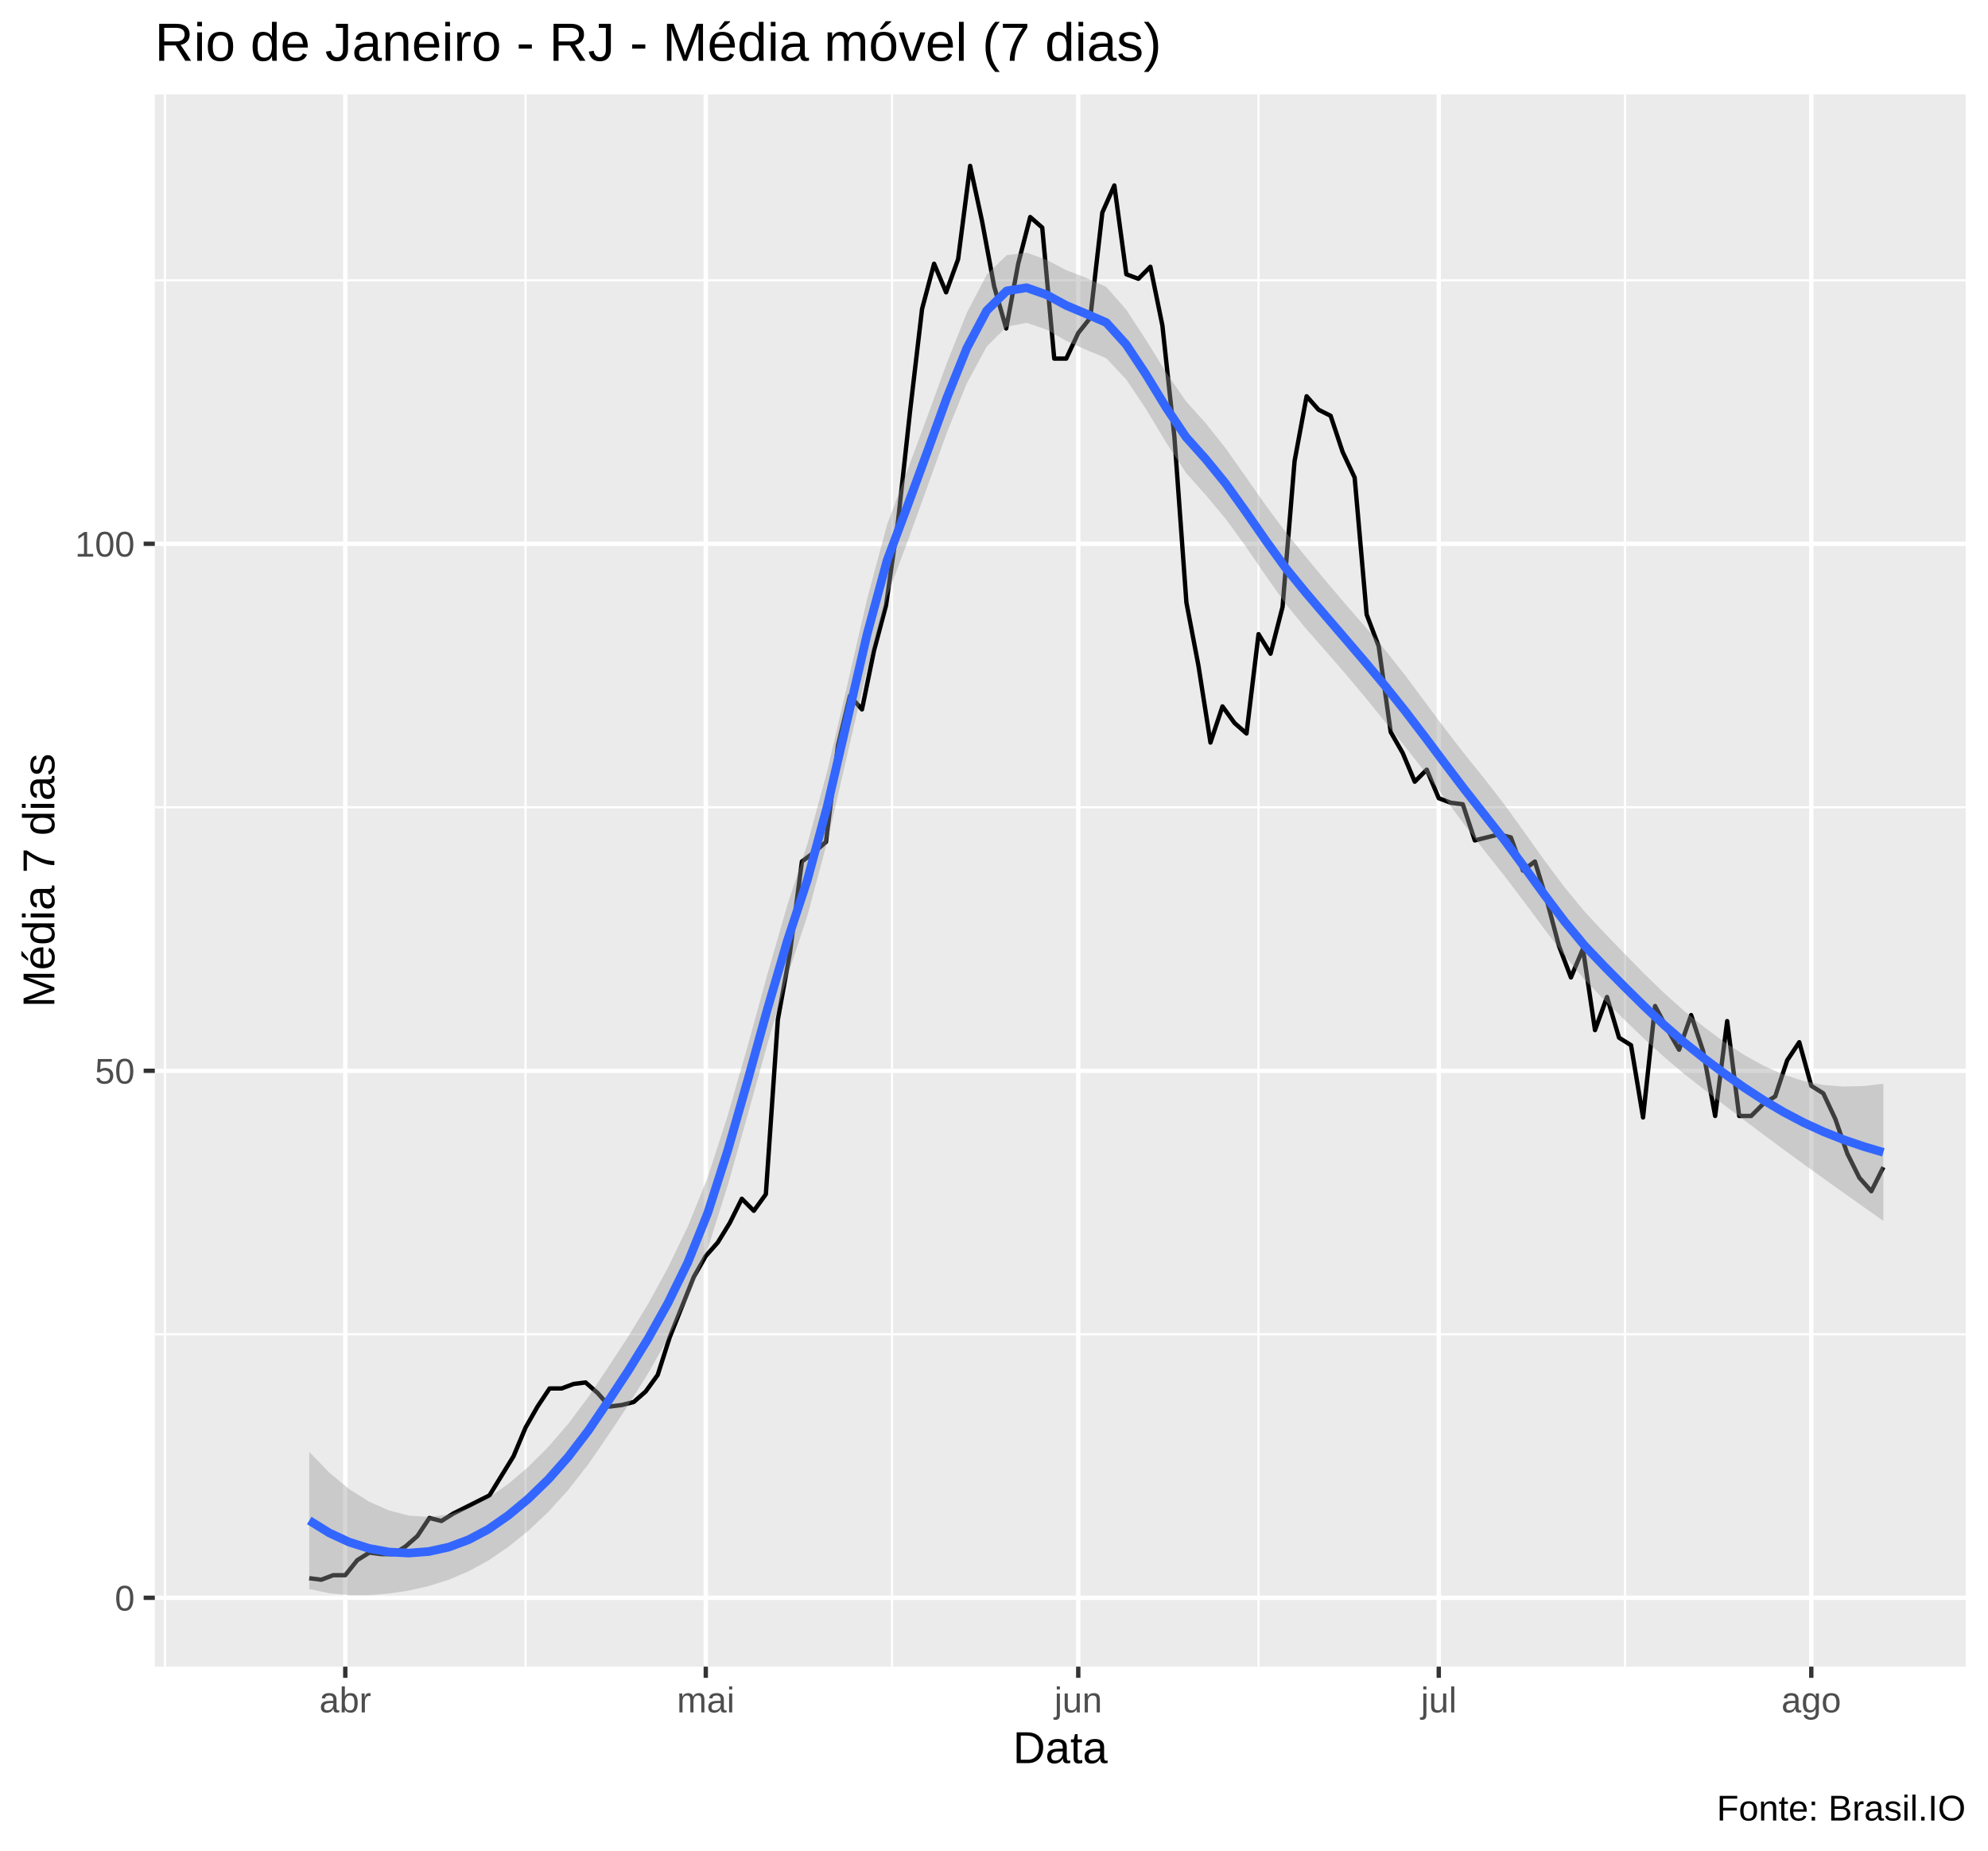
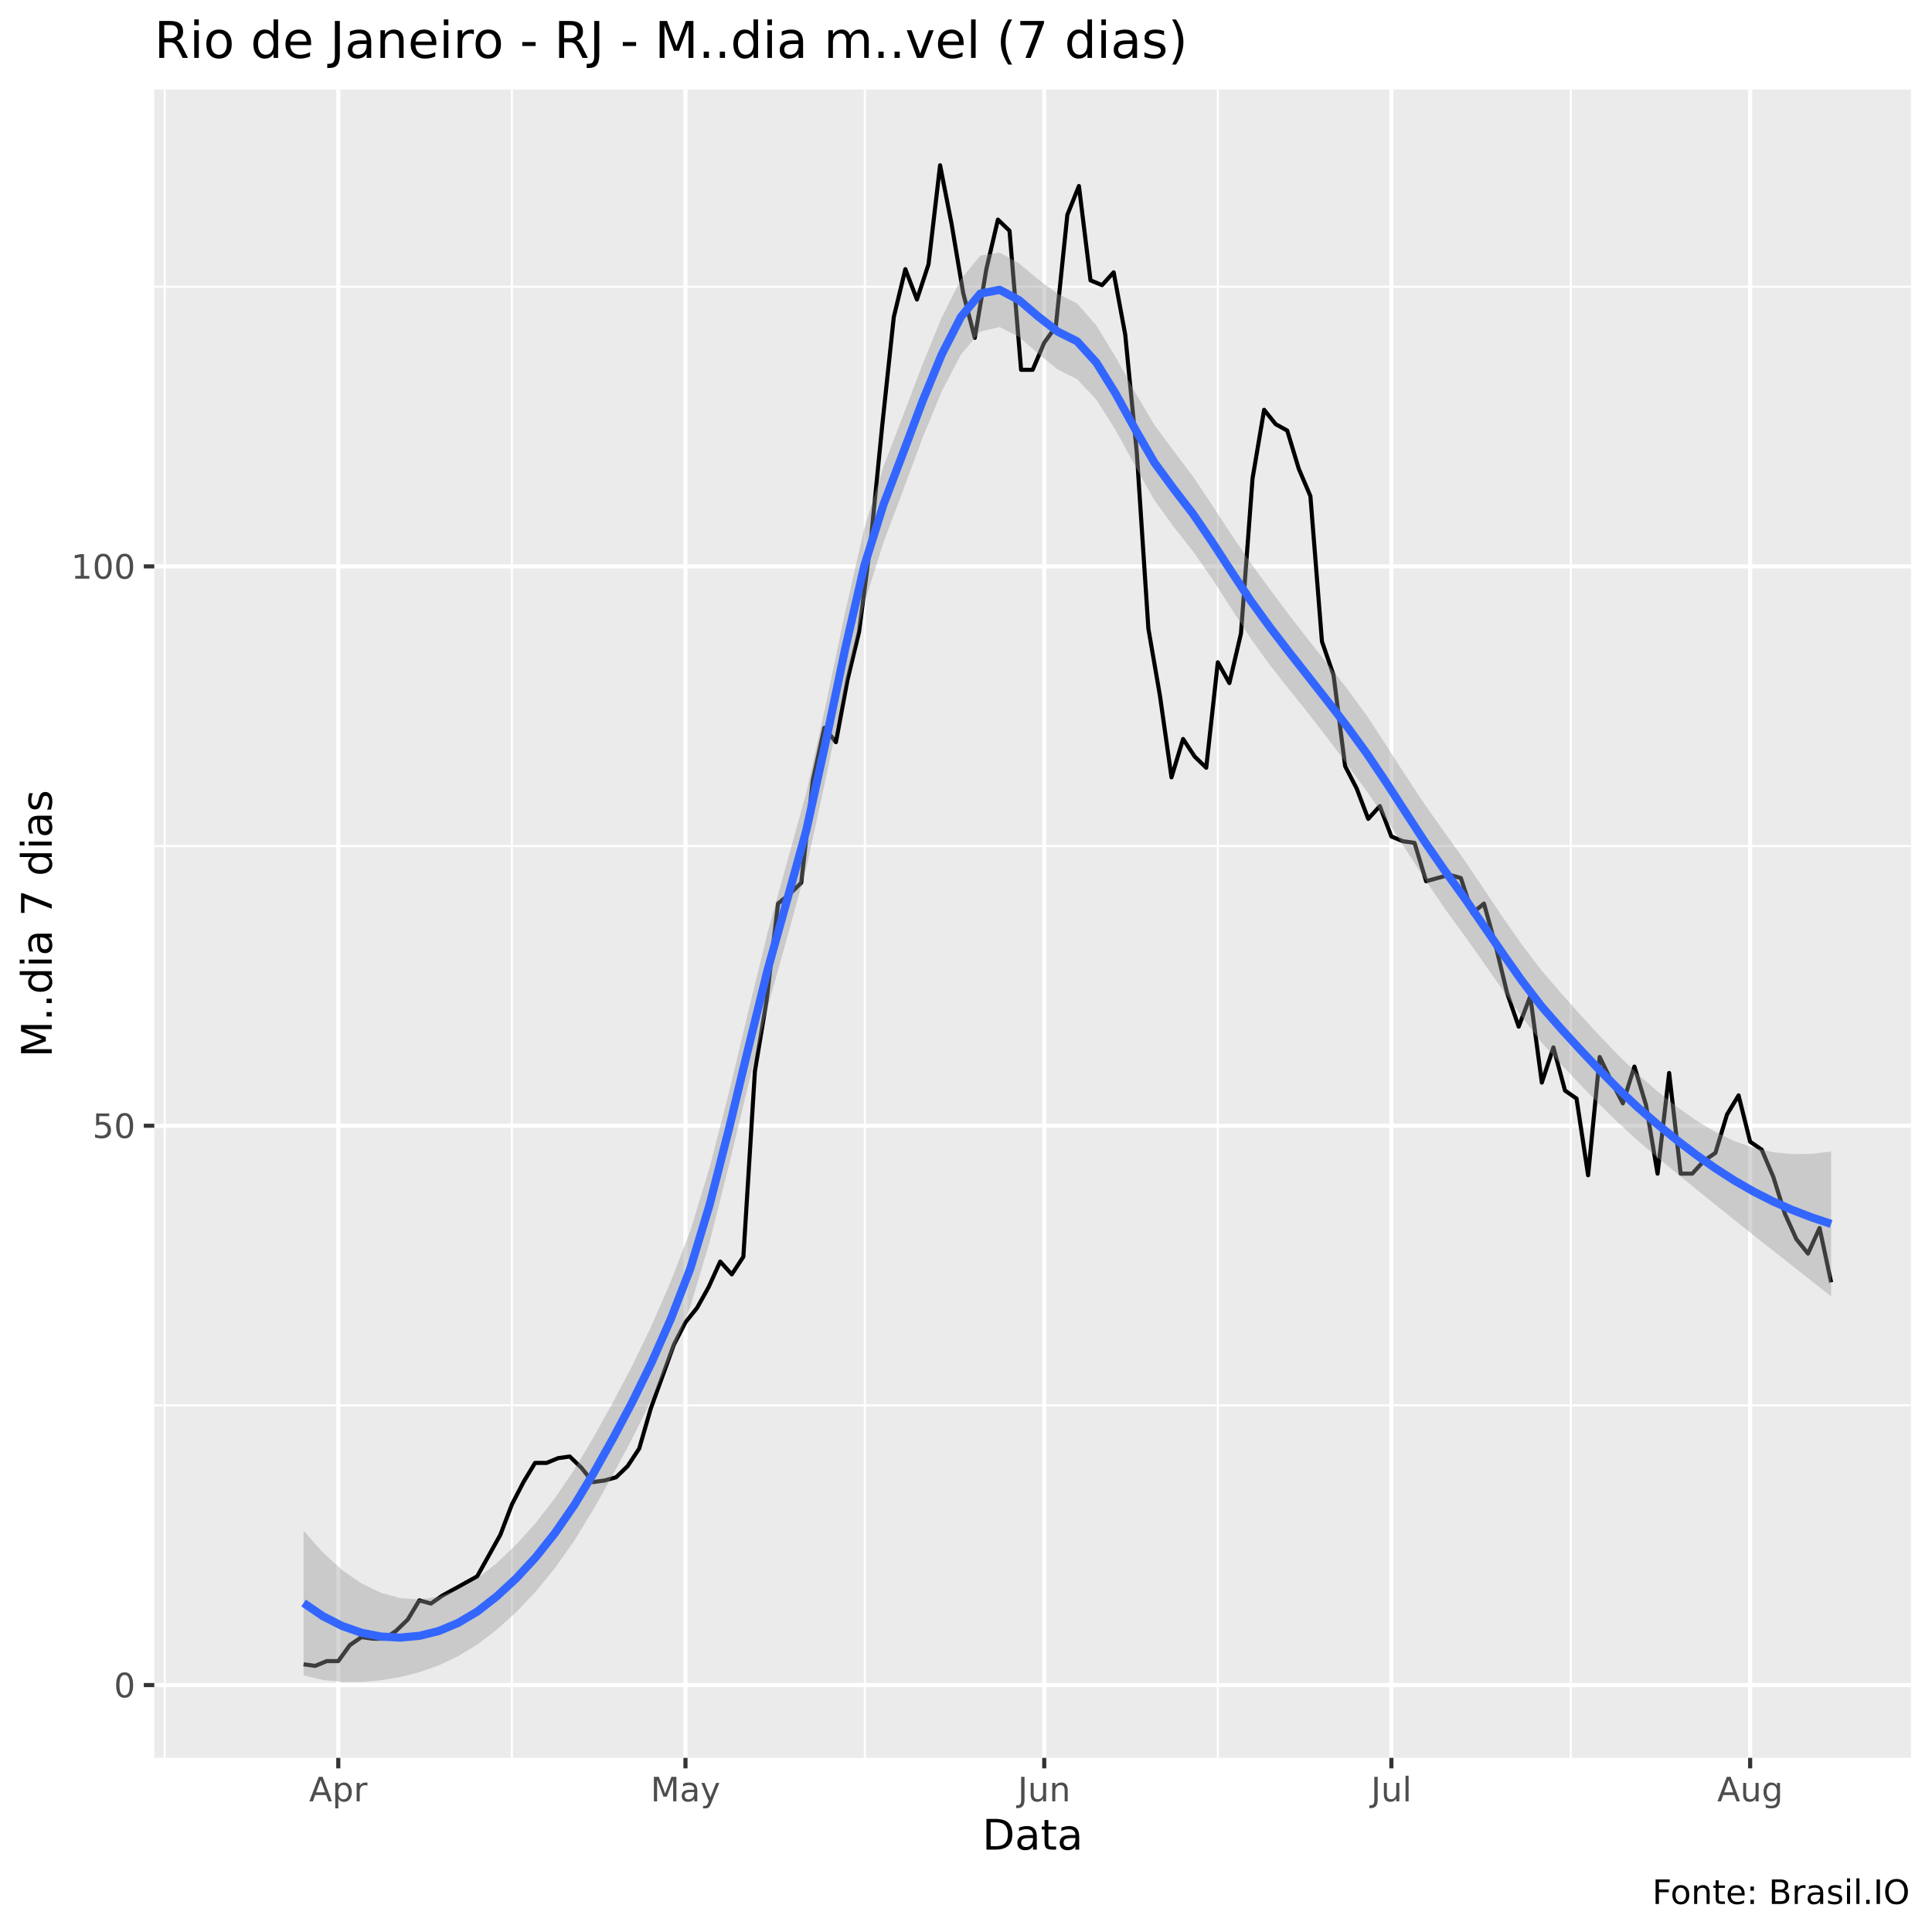
- <svg xmlns="http://www.w3.org/2000/svg" viewBox="0 0 488.25 454.50">
+ <svg xmlns="http://www.w3.org/2000/svg" viewBox="0 0 504.00 504.00">
  <defs>
    <style type="text/css">
    line, polyline, polygon, path, rect, circle {
      fill: none;
      stroke: #000000;
      stroke-linecap: round;
      stroke-linejoin: round;
      stroke-miterlimit: 10.00;
    }
  </style>
  </defs>
  <rect width="100%" height="100%" style="stroke: none; fill: #FFFFFF;" />
-   <rect x="0.00" y="0" width="488.25" height="454.50" style="stroke-width: 1.07; stroke: #FFFFFF; fill: #FFFFFF;" />
+   <rect x="0" y="0.00" width="504.00" height="504.00" style="stroke-width: 1.07; stroke: #FFFFFF; fill: #FFFFFF;" />
  <defs>
-     <clipPath id="cpMzguMDJ8NDgyLjc3fDQwOS4zOHwyMy4xOQ==">
-       <rect x="38.02" y="23.19" width="444.75" height="386.19" />
+     <clipPath id="cpNDAuMjV8NDk4LjUyfDQ1OC41N3wyMy4zMw==">
+       <rect x="40.25" y="23.33" width="458.27" height="435.24" />
    </clipPath>
  </defs>
-   <rect x="38.02" y="23.19" width="444.75" height="386.19" style="stroke-width: 1.07; stroke: none; fill: #EBEBEB;" clip-path="url(#cpMzguMDJ8NDgyLjc3fDQwOS4zOHwyMy4xOQ==)" />
-   <polyline points="38.02,327.74 482.77,327.74 " style="stroke-width: 0.53; stroke: #FFFFFF; stroke-linecap: butt;" clip-path="url(#cpMzguMDJ8NDgyLjc3fDQwOS4zOHwyMy4xOQ==)" />
-   <polyline points="38.02,198.29 482.77,198.29 " style="stroke-width: 0.53; stroke: #FFFFFF; stroke-linecap: butt;" clip-path="url(#cpMzguMDJ8NDgyLjc3fDQwOS4zOHwyMy4xOQ==)" />
-   <polyline points="38.02,68.85 482.77,68.85 " style="stroke-width: 0.53; stroke: #FFFFFF; stroke-linecap: butt;" clip-path="url(#cpMzguMDJ8NDgyLjc3fDQwOS4zOHwyMy4xOQ==)" />
-   <polyline points="40.53,409.38 40.53,23.19 " style="stroke-width: 0.53; stroke: #FFFFFF; stroke-linecap: butt;" clip-path="url(#cpMzguMDJ8NDgyLjc3fDQwOS4zOHwyMy4xOQ==)" />
-   <polyline points="129.07,409.38 129.07,23.19 " style="stroke-width: 0.53; stroke: #FFFFFF; stroke-linecap: butt;" clip-path="url(#cpMzguMDJ8NDgyLjc3fDQwOS4zOHwyMy4xOQ==)" />
-   <polyline points="219.08,409.38 219.08,23.19 " style="stroke-width: 0.53; stroke: #FFFFFF; stroke-linecap: butt;" clip-path="url(#cpMzguMDJ8NDgyLjc3fDQwOS4zOHwyMy4xOQ==)" />
-   <polyline points="309.09,409.38 309.09,23.19 " style="stroke-width: 0.53; stroke: #FFFFFF; stroke-linecap: butt;" clip-path="url(#cpMzguMDJ8NDgyLjc3fDQwOS4zOHwyMy4xOQ==)" />
-   <polyline points="399.10,409.38 399.10,23.19 " style="stroke-width: 0.53; stroke: #FFFFFF; stroke-linecap: butt;" clip-path="url(#cpMzguMDJ8NDgyLjc3fDQwOS4zOHwyMy4xOQ==)" />
-   <polyline points="38.02,392.46 482.77,392.46 " style="stroke-width: 1.07; stroke: #FFFFFF; stroke-linecap: butt;" clip-path="url(#cpMzguMDJ8NDgyLjc3fDQwOS4zOHwyMy4xOQ==)" />
-   <polyline points="38.02,263.02 482.77,263.02 " style="stroke-width: 1.07; stroke: #FFFFFF; stroke-linecap: butt;" clip-path="url(#cpMzguMDJ8NDgyLjc3fDQwOS4zOHwyMy4xOQ==)" />
-   <polyline points="38.02,133.57 482.77,133.57 " style="stroke-width: 1.07; stroke: #FFFFFF; stroke-linecap: butt;" clip-path="url(#cpMzguMDJ8NDgyLjc3fDQwOS4zOHwyMy4xOQ==)" />
-   <polyline points="84.80,409.38 84.80,23.19 " style="stroke-width: 1.07; stroke: #FFFFFF; stroke-linecap: butt;" clip-path="url(#cpMzguMDJ8NDgyLjc3fDQwOS4zOHwyMy4xOQ==)" />
-   <polyline points="173.34,409.38 173.34,23.19 " style="stroke-width: 1.07; stroke: #FFFFFF; stroke-linecap: butt;" clip-path="url(#cpMzguMDJ8NDgyLjc3fDQwOS4zOHwyMy4xOQ==)" />
-   <polyline points="264.82,409.38 264.82,23.19 " style="stroke-width: 1.07; stroke: #FFFFFF; stroke-linecap: butt;" clip-path="url(#cpMzguMDJ8NDgyLjc3fDQwOS4zOHwyMy4xOQ==)" />
-   <polyline points="353.36,409.38 353.36,23.19 " style="stroke-width: 1.07; stroke: #FFFFFF; stroke-linecap: butt;" clip-path="url(#cpMzguMDJ8NDgyLjc3fDQwOS4zOHwyMy4xOQ==)" />
-   <polyline points="444.85,409.38 444.85,23.19 " style="stroke-width: 1.07; stroke: #FFFFFF; stroke-linecap: butt;" clip-path="url(#cpMzguMDJ8NDgyLjc3fDQwOS4zOHwyMy4xOQ==)" />
-   <polyline points="75.95,387.65 78.90,388.02 81.85,386.91 84.80,386.91 87.75,383.22 90.70,381.37 93.65,381.74 96.60,381.74 99.55,379.89 102.51,377.30 105.46,372.86 108.41,373.60 111.36,371.75 114.31,370.27 117.26,368.79 120.21,367.31 123.16,362.50 126.12,357.70 129.07,350.67 132.02,345.49 134.97,341.05 137.92,341.05 140.87,339.94 143.82,339.57 146.77,342.16 149.73,345.49 152.68,345.12 155.63,344.38 158.58,341.79 161.53,337.72 164.48,328.48 167.43,321.08 170.38,313.68 173.34,308.51 176.29,305.18 179.24,300.37 182.19,294.45 185.14,297.41 188.09,293.34 191.04,250.44 193.99,234.17 196.95,211.61 199.90,209.39 202.85,206.80 205.80,183.13 208.75,170.93 211.70,174.25 214.65,159.83 217.60,148.73 220.55,128.02 223.51,101.02 226.46,75.88 229.41,64.78 232.36,71.81 235.31,63.67 238.26,40.74 241.21,54.42 244.16,70.33 247.12,80.68 250.07,64.78 253.02,53.31 255.97,55.90 258.92,88.08 261.87,88.08 264.82,81.79 267.77,78.09 270.73,52.21 273.68,45.55 276.63,67.37 279.58,68.48 282.53,65.52 285.48,79.94 288.43,107.31 291.38,147.99 294.34,163.53 297.29,182.39 300.24,173.51 303.19,177.58 306.14,180.17 309.09,155.76 312.04,160.57 314.99,149.10 317.95,113.23 320.90,97.33 323.85,100.65 326.80,102.13 329.75,111.01 332.70,117.30 335.65,150.95 338.60,158.72 341.55,179.80 344.51,184.98 347.46,192.01 350.41,189.05 353.36,196.07 356.31,197.18 359.26,197.55 362.21,206.43 365.16,205.69 368.12,204.95 371.07,205.69 374.02,213.83 376.97,211.61 379.92,221.22 382.87,232.32 385.82,240.09 388.77,233.06 391.73,253.03 394.68,244.89 397.63,254.88 400.58,256.73 403.53,274.48 406.48,247.11 409.43,252.66 412.38,257.84 415.34,249.33 418.29,258.21 421.24,274.11 424.19,250.81 427.14,274.11 430.09,274.11 433.04,271.15 435.99,269.30 438.94,260.43 441.90,255.99 444.85,266.71 447.80,268.56 450.75,274.85 453.70,283.36 456.65,289.28 459.60,292.60 462.55,286.69 " style="stroke-width: 1.07; stroke-linecap: butt;" clip-path="url(#cpMzguMDJ8NDgyLjc3fDQwOS4zOHwyMy4xOQ==)" />
-   <polygon points="75.95,356.62 80.84,361.68 85.73,365.75 90.63,368.84 95.52,371.00 100.41,372.27 105.31,372.62 110.20,372.02 115.10,370.45 119.99,367.92 124.88,364.45 129.78,360.27 134.67,355.39 139.56,349.72 144.46,343.18 149.35,335.85 154.25,328.35 159.14,320.34 164.03,311.41 168.93,301.26 173.82,289.17 178.71,274.05 183.61,256.96 188.50,239.19 193.40,222.22 198.29,207.31 203.18,189.34 208.08,168.31 212.97,147.10 217.87,128.84 222.76,115.76 227.65,102.59 232.55,89.14 237.44,76.87 242.33,67.49 247.23,62.68 252.12,62.05 257.02,63.83 261.91,66.37 266.80,68.27 271.70,70.48 276.59,76.05 281.48,83.53 286.38,91.46 291.27,98.55 296.17,104.00 301.06,110.17 305.95,117.11 310.85,124.10 315.74,130.68 320.63,136.68 325.53,142.60 330.42,148.37 335.32,153.98 340.21,159.69 345.10,165.87 350.00,172.45 354.89,179.02 359.79,185.34 364.68,191.41 369.57,197.72 374.47,204.53 379.36,211.40 384.25,217.94 389.15,223.89 394.04,229.13 398.94,234.22 403.83,239.19 408.72,243.93 413.62,248.31 418.51,252.27 423.40,255.88 428.30,259.08 433.19,261.80 438.09,263.97 442.98,265.54 447.87,266.50 452.77,266.89 457.66,266.77 462.55,266.20 462.55,299.90 457.66,296.44 452.77,292.97 447.87,289.48 442.98,285.96 438.09,282.39 433.19,278.76 428.30,275.09 423.40,271.38 418.51,267.62 413.62,263.79 408.72,259.64 403.83,255.16 398.94,250.47 394.04,245.65 389.15,240.62 384.25,234.74 379.36,228.31 374.47,221.71 369.57,215.24 364.68,209.09 359.79,202.75 354.89,196.15 350.00,189.66 345.10,183.41 340.21,177.35 335.32,171.33 330.42,165.48 325.53,159.86 320.63,154.28 315.74,148.30 310.85,141.39 305.95,134.22 301.06,127.49 296.17,121.64 291.27,116.13 286.38,108.66 281.48,100.51 276.59,93.19 271.70,87.99 266.80,85.94 261.91,83.74 257.02,80.95 252.12,79.29 247.23,80.25 242.33,85.12 237.44,94.19 232.55,106.25 227.65,119.88 222.76,133.38 217.87,146.44 212.97,164.36 208.08,185.42 203.18,206.69 198.29,224.96 193.40,239.76 188.50,256.35 183.61,273.94 178.71,291.23 173.82,306.72 168.93,318.92 164.03,328.79 159.14,337.39 154.25,345.21 149.35,352.59 144.46,359.70 139.56,365.97 134.67,371.36 129.78,375.98 124.88,379.93 119.99,383.28 115.10,385.95 110.20,388.03 105.31,389.58 100.41,390.69 95.52,391.43 90.63,391.82 85.73,391.82 80.84,391.34 75.95,390.32 " style="stroke-width: 0.00; stroke: none; fill: #999999; fill-opacity: 0.40;" clip-path="url(#cpMzguMDJ8NDgyLjc3fDQwOS4zOHwyMy4xOQ==)" />
-   <polyline points="75.95,356.62 80.84,361.68 85.73,365.75 90.63,368.84 95.52,371.00 100.41,372.27 105.31,372.62 110.20,372.02 115.10,370.45 119.99,367.92 124.88,364.45 129.78,360.27 134.67,355.39 139.56,349.72 144.46,343.18 149.35,335.85 154.25,328.35 159.14,320.34 164.03,311.41 168.93,301.26 173.82,289.17 178.71,274.05 183.61,256.96 188.50,239.19 193.40,222.22 198.29,207.31 203.18,189.34 208.08,168.31 212.97,147.10 217.87,128.84 222.76,115.76 227.65,102.59 232.55,89.14 237.44,76.87 242.33,67.49 247.23,62.68 252.12,62.05 257.02,63.83 261.91,66.37 266.80,68.27 271.70,70.48 276.59,76.05 281.48,83.53 286.38,91.46 291.27,98.55 296.17,104.00 301.06,110.17 305.95,117.11 310.85,124.10 315.74,130.68 320.63,136.68 325.53,142.60 330.42,148.37 335.32,153.98 340.21,159.69 345.10,165.87 350.00,172.45 354.89,179.02 359.79,185.34 364.68,191.41 369.57,197.72 374.47,204.53 379.36,211.40 384.25,217.94 389.15,223.89 394.04,229.13 398.94,234.22 403.83,239.19 408.72,243.93 413.62,248.31 418.51,252.27 423.40,255.88 428.30,259.08 433.19,261.80 438.09,263.97 442.98,265.54 447.87,266.50 452.77,266.89 457.66,266.77 462.55,266.20 " style="stroke-width: 2.13; stroke: none;" clip-path="url(#cpMzguMDJ8NDgyLjc3fDQwOS4zOHwyMy4xOQ==)" />
-   <polyline points="462.55,299.90 457.66,296.44 452.77,292.97 447.87,289.48 442.98,285.96 438.09,282.39 433.19,278.76 428.30,275.09 423.40,271.38 418.51,267.62 413.62,263.79 408.72,259.64 403.83,255.16 398.94,250.47 394.04,245.65 389.15,240.62 384.25,234.74 379.36,228.31 374.47,221.71 369.57,215.24 364.68,209.09 359.79,202.75 354.89,196.15 350.00,189.66 345.10,183.41 340.21,177.35 335.32,171.33 330.42,165.48 325.53,159.86 320.63,154.28 315.74,148.30 310.85,141.39 305.95,134.22 301.06,127.49 296.17,121.64 291.27,116.13 286.38,108.66 281.48,100.51 276.59,93.19 271.70,87.99 266.80,85.94 261.91,83.74 257.02,80.95 252.12,79.29 247.23,80.25 242.33,85.12 237.44,94.19 232.55,106.25 227.65,119.88 222.76,133.38 217.87,146.44 212.97,164.36 208.08,185.42 203.18,206.69 198.29,224.96 193.40,239.76 188.50,256.35 183.61,273.94 178.71,291.23 173.82,306.72 168.93,318.92 164.03,328.79 159.14,337.39 154.25,345.21 149.35,352.59 144.46,359.70 139.56,365.97 134.67,371.36 129.78,375.98 124.88,379.93 119.99,383.28 115.10,385.95 110.20,388.03 105.31,389.58 100.41,390.69 95.52,391.43 90.63,391.82 85.73,391.82 80.84,391.34 75.95,390.32 " style="stroke-width: 2.13; stroke: none;" clip-path="url(#cpMzguMDJ8NDgyLjc3fDQwOS4zOHwyMy4xOQ==)" />
-   <polyline points="75.95,373.47 80.84,376.51 85.73,378.78 90.63,380.33 95.52,381.22 100.41,381.48 105.31,381.10 110.20,380.02 115.10,378.20 119.99,375.60 124.88,372.19 129.78,368.12 134.67,363.37 139.56,357.84 144.46,351.44 149.35,344.22 154.25,336.78 159.14,328.87 164.03,320.10 168.93,310.09 173.82,297.95 178.71,282.64 183.61,265.45 188.50,247.77 193.40,230.99 198.29,216.14 203.18,198.01 208.08,176.86 212.97,155.73 217.87,137.64 222.76,124.57 227.65,111.23 232.55,97.69 237.44,85.53 242.33,76.31 247.23,71.46 252.12,70.67 257.02,72.39 261.91,75.05 266.80,77.10 271.70,79.23 276.59,84.62 281.48,92.02 286.38,100.06 291.27,107.34 296.17,112.82 301.06,118.83 305.95,125.66 310.85,132.74 315.74,139.49 320.63,145.48 325.53,151.23 330.42,156.92 335.32,162.66 340.21,168.52 345.10,174.64 350.00,181.06 354.89,187.58 359.79,194.04 364.68,200.25 369.57,206.48 374.47,213.12 379.36,219.85 384.25,226.34 389.15,232.26 394.04,237.39 398.94,242.35 403.83,247.18 408.72,251.78 413.62,256.05 418.51,259.95 423.40,263.63 428.30,267.09 433.19,270.28 438.09,273.18 442.98,275.75 447.87,277.99 452.77,279.93 457.66,281.60 462.55,283.05 " style="stroke-width: 2.13; stroke: #3366FF; stroke-linecap: butt;" clip-path="url(#cpMzguMDJ8NDgyLjc3fDQwOS4zOHwyMy4xOQ==)" />
+   <rect x="40.25" y="23.33" width="458.27" height="435.24" style="stroke-width: 1.07; stroke: none; fill: #EBEBEB;" clip-path="url(#cpNDAuMjV8NDk4LjUyfDQ1OC41N3wyMy4zMw==)" />
+   <polyline points="40.25,366.62 498.52,366.62 " style="stroke-width: 0.53; stroke: #FFFFFF; stroke-linecap: butt;" clip-path="url(#cpNDAuMjV8NDk4LjUyfDQ1OC41N3wyMy4zMw==)" />
+   <polyline points="40.25,220.71 498.52,220.71 " style="stroke-width: 0.53; stroke: #FFFFFF; stroke-linecap: butt;" clip-path="url(#cpNDAuMjV8NDk4LjUyfDQ1OC41N3wyMy4zMw==)" />
+   <polyline points="40.25,74.80 498.52,74.80 " style="stroke-width: 0.53; stroke: #FFFFFF; stroke-linecap: butt;" clip-path="url(#cpNDAuMjV8NDk4LjUyfDQ1OC41N3wyMy4zMw==)" />
+   <polyline points="42.97,458.57 42.97,23.33 " style="stroke-width: 0.53; stroke: #FFFFFF; stroke-linecap: butt;" clip-path="url(#cpNDAuMjV8NDk4LjUyfDQ1OC41N3wyMy4zMw==)" />
+   <polyline points="133.54,458.57 133.54,23.33 " style="stroke-width: 0.53; stroke: #FFFFFF; stroke-linecap: butt;" clip-path="url(#cpNDAuMjV8NDk4LjUyfDQ1OC41N3wyMy4zMw==)" />
+   <polyline points="225.61,458.57 225.61,23.33 " style="stroke-width: 0.53; stroke: #FFFFFF; stroke-linecap: butt;" clip-path="url(#cpNDAuMjV8NDk4LjUyfDQ1OC41N3wyMy4zMw==)" />
+   <polyline points="317.69,458.57 317.69,23.33 " style="stroke-width: 0.53; stroke: #FFFFFF; stroke-linecap: butt;" clip-path="url(#cpNDAuMjV8NDk4LjUyfDQ1OC41N3wyMy4zMw==)" />
+   <polyline points="409.77,458.57 409.77,23.33 " style="stroke-width: 0.53; stroke: #FFFFFF; stroke-linecap: butt;" clip-path="url(#cpNDAuMjV8NDk4LjUyfDQ1OC41N3wyMy4zMw==)" />
+   <polyline points="40.25,439.58 498.52,439.58 " style="stroke-width: 1.07; stroke: #FFFFFF; stroke-linecap: butt;" clip-path="url(#cpNDAuMjV8NDk4LjUyfDQ1OC41N3wyMy4zMw==)" />
+   <polyline points="40.25,293.67 498.52,293.67 " style="stroke-width: 1.07; stroke: #FFFFFF; stroke-linecap: butt;" clip-path="url(#cpNDAuMjV8NDk4LjUyfDQ1OC41N3wyMy4zMw==)" />
+   <polyline points="40.25,147.75 498.52,147.75 " style="stroke-width: 1.07; stroke: #FFFFFF; stroke-linecap: butt;" clip-path="url(#cpNDAuMjV8NDk4LjUyfDQ1OC41N3wyMy4zMw==)" />
+   <polyline points="88.25,458.57 88.25,23.33 " style="stroke-width: 1.07; stroke: #FFFFFF; stroke-linecap: butt;" clip-path="url(#cpNDAuMjV8NDk4LjUyfDQ1OC41N3wyMy4zMw==)" />
+   <polyline points="178.82,458.57 178.82,23.33 " style="stroke-width: 1.07; stroke: #FFFFFF; stroke-linecap: butt;" clip-path="url(#cpNDAuMjV8NDk4LjUyfDQ1OC41N3wyMy4zMw==)" />
+   <polyline points="272.41,458.57 272.41,23.33 " style="stroke-width: 1.07; stroke: #FFFFFF; stroke-linecap: butt;" clip-path="url(#cpNDAuMjV8NDk4LjUyfDQ1OC41N3wyMy4zMw==)" />
+   <polyline points="362.97,458.57 362.97,23.33 " style="stroke-width: 1.07; stroke: #FFFFFF; stroke-linecap: butt;" clip-path="url(#cpNDAuMjV8NDk4LjUyfDQ1OC41N3wyMy4zMw==)" />
+   <polyline points="456.56,458.57 456.56,23.33 " style="stroke-width: 1.07; stroke: #FFFFFF; stroke-linecap: butt;" clip-path="url(#cpNDAuMjV8NDk4LjUyfDQ1OC41N3wyMy4zMw==)" />
+   <polyline points="79.20,434.16 82.22,434.58 85.24,433.33 88.25,433.33 91.27,429.16 94.29,427.07 97.31,427.49 100.33,427.49 103.35,425.41 106.37,422.49 109.39,417.48 112.41,418.32 115.42,416.23 118.44,414.57 121.46,412.90 124.48,411.23 127.50,405.81 130.52,400.39 133.54,392.47 136.56,386.63 139.58,381.63 142.59,381.63 145.61,380.38 148.63,379.96 151.65,382.88 154.67,386.63 157.69,386.22 160.71,385.38 163.73,382.47 166.75,377.88 169.76,367.46 172.78,359.12 175.80,350.78 178.82,344.94 181.84,341.19 184.86,335.77 187.88,329.10 190.90,332.44 193.92,327.85 196.93,279.49 199.95,261.15 202.97,235.72 205.99,233.22 209.01,230.30 212.03,203.62 215.05,189.86 218.07,193.61 221.09,177.35 224.10,164.85 227.12,141.50 230.14,111.07 233.16,82.72 236.18,70.21 239.20,78.13 242.22,68.96 245.24,43.11 248.26,58.54 251.27,76.46 254.29,88.14 257.31,70.21 260.33,57.29 263.35,60.20 266.37,96.47 269.39,96.47 272.41,89.39 275.43,85.22 278.44,56.04 281.46,48.53 284.48,73.13 287.50,74.38 290.52,71.04 293.54,87.30 296.56,118.15 299.58,164.01 302.60,181.52 305.61,202.78 308.63,192.78 311.65,197.36 314.67,200.28 317.69,172.77 320.71,178.19 323.73,165.26 326.75,124.82 329.77,106.90 332.78,110.65 335.80,112.32 338.82,122.32 341.84,129.41 344.86,167.35 347.88,176.10 350.90,199.86 353.92,205.70 356.93,213.62 359.95,210.29 362.97,218.21 365.99,219.46 369.01,219.88 372.03,229.88 375.05,229.05 378.07,228.21 381.09,229.05 384.10,238.22 387.12,235.72 390.14,246.56 393.16,259.06 396.18,267.82 399.20,259.90 402.22,282.41 405.24,273.24 408.26,284.49 411.27,286.58 414.29,306.59 417.31,275.74 420.33,281.99 423.35,287.83 426.37,278.24 429.39,288.25 432.41,306.17 435.43,279.91 438.44,306.17 441.46,306.17 444.48,302.84 447.50,300.75 450.52,290.75 453.54,285.75 456.56,297.84 459.58,299.92 462.60,307.01 465.61,316.60 468.63,323.27 471.65,327.02 474.67,320.35 477.69,334.52 " style="stroke-width: 1.07; stroke-linecap: butt;" clip-path="url(#cpNDAuMjV8NDk4LjUyfDQ1OC41N3wyMy4zMw==)" />
+   <polygon points="79.20,399.28 84.24,405.01 89.29,409.60 94.33,413.09 99.37,415.51 104.42,416.91 109.46,417.26 114.51,416.52 119.55,414.67 124.60,411.73 129.64,407.72 134.68,402.91 139.73,397.30 144.77,390.81 149.82,383.36 154.86,374.87 159.91,365.80 164.95,356.25 169.99,345.78 175.04,334.13 180.08,321.05 185.13,304.52 190.17,284.92 195.21,263.88 200.26,243.22 205.30,224.97 210.35,206.77 215.39,183.99 220.44,159.81 225.48,137.75 230.52,121.57 235.57,108.44 240.61,95.17 245.66,82.83 250.70,72.79 255.75,66.68 260.79,65.89 265.83,68.70 270.88,72.92 275.92,76.64 280.97,79.16 286.01,84.92 291.05,93.19 296.10,102.31 301.14,110.86 306.19,117.64 311.23,124.33 316.28,131.89 321.32,139.59 326.36,147.00 331.41,153.90 336.45,160.63 341.50,167.16 346.54,173.49 351.59,179.88 356.63,186.80 361.67,194.50 366.72,202.38 371.76,209.98 376.81,217.12 381.85,224.13 386.89,231.62 391.94,239.17 396.98,246.38 402.03,253.01 407.07,258.90 412.12,264.57 417.16,270.07 422.20,275.31 427.25,280.19 432.29,284.62 437.34,288.66 442.38,292.23 447.43,295.27 452.47,297.69 457.51,299.46 462.56,300.58 467.60,301.07 472.65,300.99 477.69,300.39 477.69,338.18 472.65,334.22 467.60,330.25 462.56,326.27 457.51,322.29 452.47,318.27 447.43,314.22 442.38,310.14 437.34,306.02 432.29,301.85 427.25,297.57 422.20,292.95 417.16,288.01 412.12,282.82 407.07,277.46 402.03,271.79 396.98,265.23 391.94,258.15 386.89,250.93 381.85,243.82 376.81,236.92 371.76,229.44 366.72,221.57 361.67,213.85 356.63,206.53 351.59,199.63 346.54,192.87 341.50,186.35 336.45,180.06 331.41,173.68 326.36,166.68 321.32,158.90 316.28,151.09 311.23,143.84 306.19,137.45 301.14,130.47 296.10,121.49 291.05,112.23 286.01,104.26 280.97,98.90 275.92,96.38 270.88,92.28 265.83,87.89 260.79,85.33 255.75,86.48 250.70,92.46 245.66,102.12 240.61,114.38 235.57,127.97 230.52,141.39 225.48,157.35 220.44,179.05 215.39,203.25 210.35,226.38 205.30,244.78 200.26,262.72 195.21,282.99 190.17,304.00 185.13,323.96 180.08,340.85 175.04,353.80 169.99,365.05 164.95,375.22 159.91,384.69 154.86,393.66 149.82,401.90 144.77,409.05 139.73,415.23 134.68,420.54 129.64,425.09 124.60,428.95 119.55,432.03 114.51,434.42 109.46,436.21 104.42,437.49 99.37,438.33 94.33,438.79 89.29,438.78 84.24,438.24 79.20,437.06 " style="stroke-width: 0.00; stroke: none; fill: #999999; fill-opacity: 0.40;" clip-path="url(#cpNDAuMjV8NDk4LjUyfDQ1OC41N3wyMy4zMw==)" />
+   <polyline points="79.20,399.28 84.24,405.01 89.29,409.60 94.33,413.09 99.37,415.51 104.42,416.91 109.46,417.26 114.51,416.52 119.55,414.67 124.60,411.73 129.64,407.72 134.68,402.91 139.73,397.30 144.77,390.81 149.82,383.36 154.86,374.87 159.91,365.80 164.95,356.25 169.99,345.78 175.04,334.13 180.08,321.05 185.13,304.52 190.17,284.92 195.21,263.88 200.26,243.22 205.30,224.97 210.35,206.77 215.39,183.99 220.44,159.81 225.48,137.75 230.52,121.57 235.57,108.44 240.61,95.17 245.66,82.83 250.70,72.79 255.75,66.68 260.79,65.89 265.83,68.70 270.88,72.92 275.92,76.64 280.97,79.16 286.01,84.92 291.05,93.19 296.10,102.31 301.14,110.86 306.19,117.64 311.23,124.33 316.28,131.89 321.32,139.59 326.36,147.00 331.41,153.90 336.45,160.63 341.50,167.16 346.54,173.49 351.59,179.88 356.63,186.80 361.67,194.50 366.72,202.38 371.76,209.98 376.81,217.12 381.85,224.13 386.89,231.62 391.94,239.17 396.98,246.38 402.03,253.01 407.07,258.90 412.12,264.57 417.16,270.07 422.20,275.31 427.25,280.19 432.29,284.62 437.34,288.66 442.38,292.23 447.43,295.27 452.47,297.69 457.51,299.46 462.56,300.58 467.60,301.07 472.65,300.99 477.69,300.39 " style="stroke-width: 2.13; stroke: none;" clip-path="url(#cpNDAuMjV8NDk4LjUyfDQ1OC41N3wyMy4zMw==)" />
+   <polyline points="477.69,338.18 472.65,334.22 467.60,330.25 462.56,326.27 457.51,322.29 452.47,318.27 447.43,314.22 442.38,310.14 437.34,306.02 432.29,301.85 427.25,297.57 422.20,292.95 417.16,288.01 412.12,282.82 407.07,277.46 402.03,271.79 396.98,265.23 391.94,258.15 386.89,250.93 381.85,243.82 376.81,236.92 371.76,229.44 366.72,221.57 361.67,213.85 356.63,206.53 351.59,199.63 346.54,192.87 341.50,186.35 336.45,180.06 331.41,173.68 326.36,166.68 321.32,158.90 316.28,151.09 311.23,143.84 306.19,137.45 301.14,130.47 296.10,121.49 291.05,112.23 286.01,104.26 280.97,98.90 275.92,96.38 270.88,92.28 265.83,87.89 260.79,85.33 255.75,86.48 250.70,92.46 245.66,102.12 240.61,114.38 235.57,127.97 230.52,141.39 225.48,157.35 220.44,179.05 215.39,203.25 210.35,226.38 205.30,244.78 200.26,262.72 195.21,282.99 190.17,304.00 185.13,323.96 180.08,340.85 175.04,353.80 169.99,365.05 164.95,375.22 159.91,384.69 154.86,393.66 149.82,401.90 144.77,409.05 139.73,415.23 134.68,420.54 129.64,425.09 124.60,428.95 119.55,432.03 114.51,434.42 109.46,436.21 104.42,437.49 99.37,438.33 94.33,438.79 89.29,438.78 84.24,438.24 79.20,437.06 " style="stroke-width: 2.13; stroke: none;" clip-path="url(#cpNDAuMjV8NDk4LjUyfDQ1OC41N3wyMy4zMw==)" />
+   <polyline points="79.20,418.17 84.24,421.62 89.29,424.19 94.33,425.94 99.37,426.92 104.42,427.20 109.46,426.73 114.51,425.47 119.55,423.35 124.60,420.34 129.64,416.40 134.68,411.73 139.73,406.27 144.77,399.93 149.82,392.63 154.86,384.27 159.91,375.25 164.95,365.74 169.99,355.42 175.04,343.97 180.08,330.95 185.13,314.24 190.17,294.46 195.21,273.44 200.26,252.97 205.30,234.87 210.35,216.58 215.39,193.62 220.44,169.43 225.48,147.55 230.52,131.48 235.57,118.21 240.61,104.77 245.66,92.48 250.70,82.63 255.75,76.58 260.79,75.61 265.83,78.29 270.88,82.60 275.92,86.51 280.97,89.03 286.01,94.59 291.05,102.71 296.10,111.90 301.14,120.66 306.19,127.54 311.23,134.08 316.28,141.49 321.32,149.25 326.36,156.84 331.41,163.79 336.45,170.34 341.50,176.76 346.54,183.18 351.59,189.75 356.63,196.67 361.67,204.18 366.72,211.98 371.76,219.71 376.81,227.02 381.85,233.97 386.89,241.28 391.94,248.66 396.98,255.81 402.03,262.40 407.07,268.18 412.12,273.69 417.16,279.04 422.20,284.13 427.25,288.88 432.29,293.23 437.34,297.34 442.38,301.19 447.43,304.74 452.47,307.98 457.51,310.88 462.56,313.43 467.60,315.66 472.65,317.60 477.69,319.28 " style="stroke-width: 2.13; stroke: #3366FF; stroke-linecap: butt;" clip-path="url(#cpNDAuMjV8NDk4LjUyfDQ1OC41N3wyMy4zMw==)" />
  <defs>
-     <clipPath id="cpMC4wMHw0ODguMjV8NDU0LjUwfDAuMDA=">
-       <rect x="0.00" y="0.00" width="488.25" height="454.50" />
+     <clipPath id="cpMC4wMHw1MDQuMDB8NTA0LjAwfDAuMDA=">
+       <rect x="0.00" y="0.00" width="504.00" height="504.00" />
    </clipPath>
  </defs>
-   <g clip-path="url(#cpMC4wMHw0ODguMjV8NDU0LjUwfDAuMDA=)">
-     <text x="28.20" y="395.61" style="font-size: 8.80px; fill: #4D4D4D; font-family: Arial;" textLength="4.89px" lengthAdjust="spacingAndGlyphs">0</text>
+   <g clip-path="url(#cpMC4wMHw1MDQuMDB8NTA0LjAwfDAuMDA=)">
+     <text x="29.72" y="442.79" style="font-size: 8.80px; fill: #4D4D4D; font-family: DejaVu Sans;" textLength="5.60px" lengthAdjust="spacingAndGlyphs">0</text>
  </g>
-   <g clip-path="url(#cpMC4wMHw0ODguMjV8NDU0LjUwfDAuMDA=)">
-     <text x="23.30" y="266.17" style="font-size: 8.80px; fill: #4D4D4D; font-family: Arial;" textLength="9.79px" lengthAdjust="spacingAndGlyphs">50</text>
+   <g clip-path="url(#cpMC4wMHw1MDQuMDB8NTA0LjAwfDAuMDA=)">
+     <text x="24.13" y="296.87" style="font-size: 8.80px; fill: #4D4D4D; font-family: DejaVu Sans;" textLength="11.20px" lengthAdjust="spacingAndGlyphs">50</text>
  </g>
-   <g clip-path="url(#cpMC4wMHw0ODguMjV8NDU0LjUwfDAuMDA=)">
-     <text x="18.41" y="136.72" style="font-size: 8.80px; fill: #4D4D4D; font-family: Arial;" textLength="14.68px" lengthAdjust="spacingAndGlyphs">100</text>
+   <g clip-path="url(#cpMC4wMHw1MDQuMDB8NTA0LjAwfDAuMDA=)">
+     <text x="18.53" y="150.96" style="font-size: 8.80px; fill: #4D4D4D; font-family: DejaVu Sans;" textLength="16.80px" lengthAdjust="spacingAndGlyphs">100</text>
  </g>
-   <polyline points="35.28,392.46 38.02,392.46 " style="stroke-width: 1.07; stroke: #333333; stroke-linecap: butt;" clip-path="url(#cpMC4wMHw0ODguMjV8NDU0LjUwfDAuMDA=)" />
-   <polyline points="35.28,263.02 38.02,263.02 " style="stroke-width: 1.07; stroke: #333333; stroke-linecap: butt;" clip-path="url(#cpMC4wMHw0ODguMjV8NDU0LjUwfDAuMDA=)" />
-   <polyline points="35.28,133.57 38.02,133.57 " style="stroke-width: 1.07; stroke: #333333; stroke-linecap: butt;" clip-path="url(#cpMC4wMHw0ODguMjV8NDU0LjUwfDAuMDA=)" />
-   <polyline points="84.80,412.12 84.80,409.38 " style="stroke-width: 1.07; stroke: #333333; stroke-linecap: butt;" clip-path="url(#cpMC4wMHw0ODguMjV8NDU0LjUwfDAuMDA=)" />
-   <polyline points="173.34,412.12 173.34,409.38 " style="stroke-width: 1.07; stroke: #333333; stroke-linecap: butt;" clip-path="url(#cpMC4wMHw0ODguMjV8NDU0LjUwfDAuMDA=)" />
-   <polyline points="264.82,412.12 264.82,409.38 " style="stroke-width: 1.07; stroke: #333333; stroke-linecap: butt;" clip-path="url(#cpMC4wMHw0ODguMjV8NDU0LjUwfDAuMDA=)" />
-   <polyline points="353.36,412.12 353.36,409.38 " style="stroke-width: 1.07; stroke: #333333; stroke-linecap: butt;" clip-path="url(#cpMC4wMHw0ODguMjV8NDU0LjUwfDAuMDA=)" />
-   <polyline points="444.85,412.12 444.85,409.38 " style="stroke-width: 1.07; stroke: #333333; stroke-linecap: butt;" clip-path="url(#cpMC4wMHw0ODguMjV8NDU0LjUwfDAuMDA=)" />
-   <g clip-path="url(#cpMC4wMHw0ODguMjV8NDU0LjUwfDAuMDA=)">
-     <text x="78.44" y="420.61" style="font-size: 8.80px; fill: #4D4D4D; font-family: Arial;" textLength="12.72px" lengthAdjust="spacingAndGlyphs">abr</text>
+   <polyline points="37.51,439.58 40.25,439.58 " style="stroke-width: 1.07; stroke: #333333; stroke-linecap: butt;" clip-path="url(#cpMC4wMHw1MDQuMDB8NTA0LjAwfDAuMDA=)" />
+   <polyline points="37.51,293.67 40.25,293.67 " style="stroke-width: 1.07; stroke: #333333; stroke-linecap: butt;" clip-path="url(#cpMC4wMHw1MDQuMDB8NTA0LjAwfDAuMDA=)" />
+   <polyline points="37.51,147.75 40.25,147.75 " style="stroke-width: 1.07; stroke: #333333; stroke-linecap: butt;" clip-path="url(#cpMC4wMHw1MDQuMDB8NTA0LjAwfDAuMDA=)" />
+   <polyline points="88.25,461.31 88.25,458.57 " style="stroke-width: 1.07; stroke: #333333; stroke-linecap: butt;" clip-path="url(#cpMC4wMHw1MDQuMDB8NTA0LjAwfDAuMDA=)" />
+   <polyline points="178.82,461.31 178.82,458.57 " style="stroke-width: 1.07; stroke: #333333; stroke-linecap: butt;" clip-path="url(#cpMC4wMHw1MDQuMDB8NTA0LjAwfDAuMDA=)" />
+   <polyline points="272.41,461.31 272.41,458.57 " style="stroke-width: 1.07; stroke: #333333; stroke-linecap: butt;" clip-path="url(#cpMC4wMHw1MDQuMDB8NTA0LjAwfDAuMDA=)" />
+   <polyline points="362.97,461.31 362.97,458.57 " style="stroke-width: 1.07; stroke: #333333; stroke-linecap: butt;" clip-path="url(#cpMC4wMHw1MDQuMDB8NTA0LjAwfDAuMDA=)" />
+   <polyline points="456.56,461.31 456.56,458.57 " style="stroke-width: 1.07; stroke: #333333; stroke-linecap: butt;" clip-path="url(#cpMC4wMHw1MDQuMDB8NTA0LjAwfDAuMDA=)" />
+   <g clip-path="url(#cpMC4wMHw1MDQuMDB8NTA0LjAwfDAuMDA=)">
+     <text x="80.64" y="469.92" style="font-size: 8.80px; fill: #4D4D4D; font-family: DejaVu Sans;" textLength="15.22px" lengthAdjust="spacingAndGlyphs">Apr</text>
  </g>
-   <g clip-path="url(#cpMC4wMHw0ODguMjV8NDU0LjUwfDAuMDA=)">
-     <text x="166.25" y="420.61" style="font-size: 8.80px; fill: #4D4D4D; font-family: Arial;" textLength="14.18px" lengthAdjust="spacingAndGlyphs">mai</text>
+   <g clip-path="url(#cpMC4wMHw1MDQuMDB8NTA0LjAwfDAuMDA=)">
+     <text x="169.72" y="469.92" style="font-size: 8.80px; fill: #4D4D4D; font-family: DejaVu Sans;" textLength="18.19px" lengthAdjust="spacingAndGlyphs">May</text>
  </g>
-   <g clip-path="url(#cpMC4wMHw0ODguMjV8NDU0LjUwfDAuMDA=)">
-     <text x="258.95" y="420.61" style="font-size: 8.80px; fill: #4D4D4D; font-family: Arial;" textLength="11.74px" lengthAdjust="spacingAndGlyphs">jun</text>
+   <g clip-path="url(#cpMC4wMHw1MDQuMDB8NTA0LjAwfDAuMDA=)">
+     <text x="265.53" y="469.92" style="font-size: 8.80px; fill: #4D4D4D; font-family: DejaVu Sans;" textLength="13.75px" lengthAdjust="spacingAndGlyphs">Jun</text>
  </g>
-   <g clip-path="url(#cpMC4wMHw0ODguMjV8NDU0LjUwfDAuMDA=)">
-     <text x="348.96" y="420.61" style="font-size: 8.80px; fill: #4D4D4D; font-family: Arial;" textLength="8.80px" lengthAdjust="spacingAndGlyphs">jul</text>
+   <g clip-path="url(#cpMC4wMHw1MDQuMDB8NTA0LjAwfDAuMDA=)">
+     <text x="357.66" y="469.92" style="font-size: 8.80px; fill: #4D4D4D; font-family: DejaVu Sans;" textLength="10.62px" lengthAdjust="spacingAndGlyphs">Jul</text>
  </g>
-   <g clip-path="url(#cpMC4wMHw0ODguMjV8NDU0LjUwfDAuMDA=)">
-     <text x="437.51" y="420.61" style="font-size: 8.80px; fill: #4D4D4D; font-family: Arial;" textLength="14.68px" lengthAdjust="spacingAndGlyphs">ago</text>
+   <g clip-path="url(#cpMC4wMHw1MDQuMDB8NTA0LjAwfDAuMDA=)">
+     <text x="447.97" y="469.92" style="font-size: 8.80px; fill: #4D4D4D; font-family: DejaVu Sans;" textLength="17.18px" lengthAdjust="spacingAndGlyphs">Aug</text>
  </g>
-   <g clip-path="url(#cpMC4wMHw0ODguMjV8NDU0LjUwfDAuMDA=)">
-     <text x="248.78" y="433.07" style="font-size: 11.00px; font-family: Arial;" textLength="23.24px" lengthAdjust="spacingAndGlyphs">Data</text>
+   <g clip-path="url(#cpMC4wMHw1MDQuMDB8NTA0LjAwfDAuMDA=)">
+     <text x="256.26" y="482.51" style="font-size: 11.00px; font-family: DejaVu Sans;" textLength="26.26px" lengthAdjust="spacingAndGlyphs">Data</text>
  </g>
-   <g clip-path="url(#cpMC4wMHw0ODguMjV8NDU0LjUwfDAuMDA=)">
-     <text transform="translate(13.35,247.47) rotate(-90)" style="font-size: 11.00px; font-family: Arial;" textLength="62.37px" lengthAdjust="spacingAndGlyphs">Média 7 dias</text>
+   <g clip-path="url(#cpMC4wMHw1MDQuMDB8NTA0LjAwfDAuMDA=)">
+     <text transform="translate(13.50,275.83) rotate(-90)" style="font-size: 11.00px; font-family: DejaVu Sans;" textLength="69.77px" lengthAdjust="spacingAndGlyphs">M..dia 7 dias</text>
  </g>
-   <g clip-path="url(#cpMC4wMHw0ODguMjV8NDU0LjUwfDAuMDA=)">
-     <text x="38.02" y="14.93" style="font-size: 13.20px; font-family: Arial;" textLength="247.22px" lengthAdjust="spacingAndGlyphs">Rio de Janeiro - RJ - Média móvel (7 dias)</text>
+   <g clip-path="url(#cpMC4wMHw1MDQuMDB8NTA0LjAwfDAuMDA=)">
+     <text x="40.25" y="15.10" style="font-size: 13.20px; font-family: DejaVu Sans;" textLength="269.88px" lengthAdjust="spacingAndGlyphs">Rio de Janeiro - RJ - M..dia m..vel (7 dias)</text>
  </g>
-   <g clip-path="url(#cpMC4wMHw0ODguMjV8NDU0LjUwfDAuMDA=)">
-     <text x="421.64" y="447.17" style="font-size: 8.80px; font-family: Arial;" textLength="61.13px" lengthAdjust="spacingAndGlyphs">Fonte: Brasil.IO</text>
+   <g clip-path="url(#cpMC4wMHw1MDQuMDB8NTA0LjAwfDAuMDA=)">
+     <text x="431.03" y="496.69" style="font-size: 8.80px; font-family: DejaVu Sans;" textLength="67.49px" lengthAdjust="spacingAndGlyphs">Fonte: Brasil.IO</text>
  </g>
</svg>
